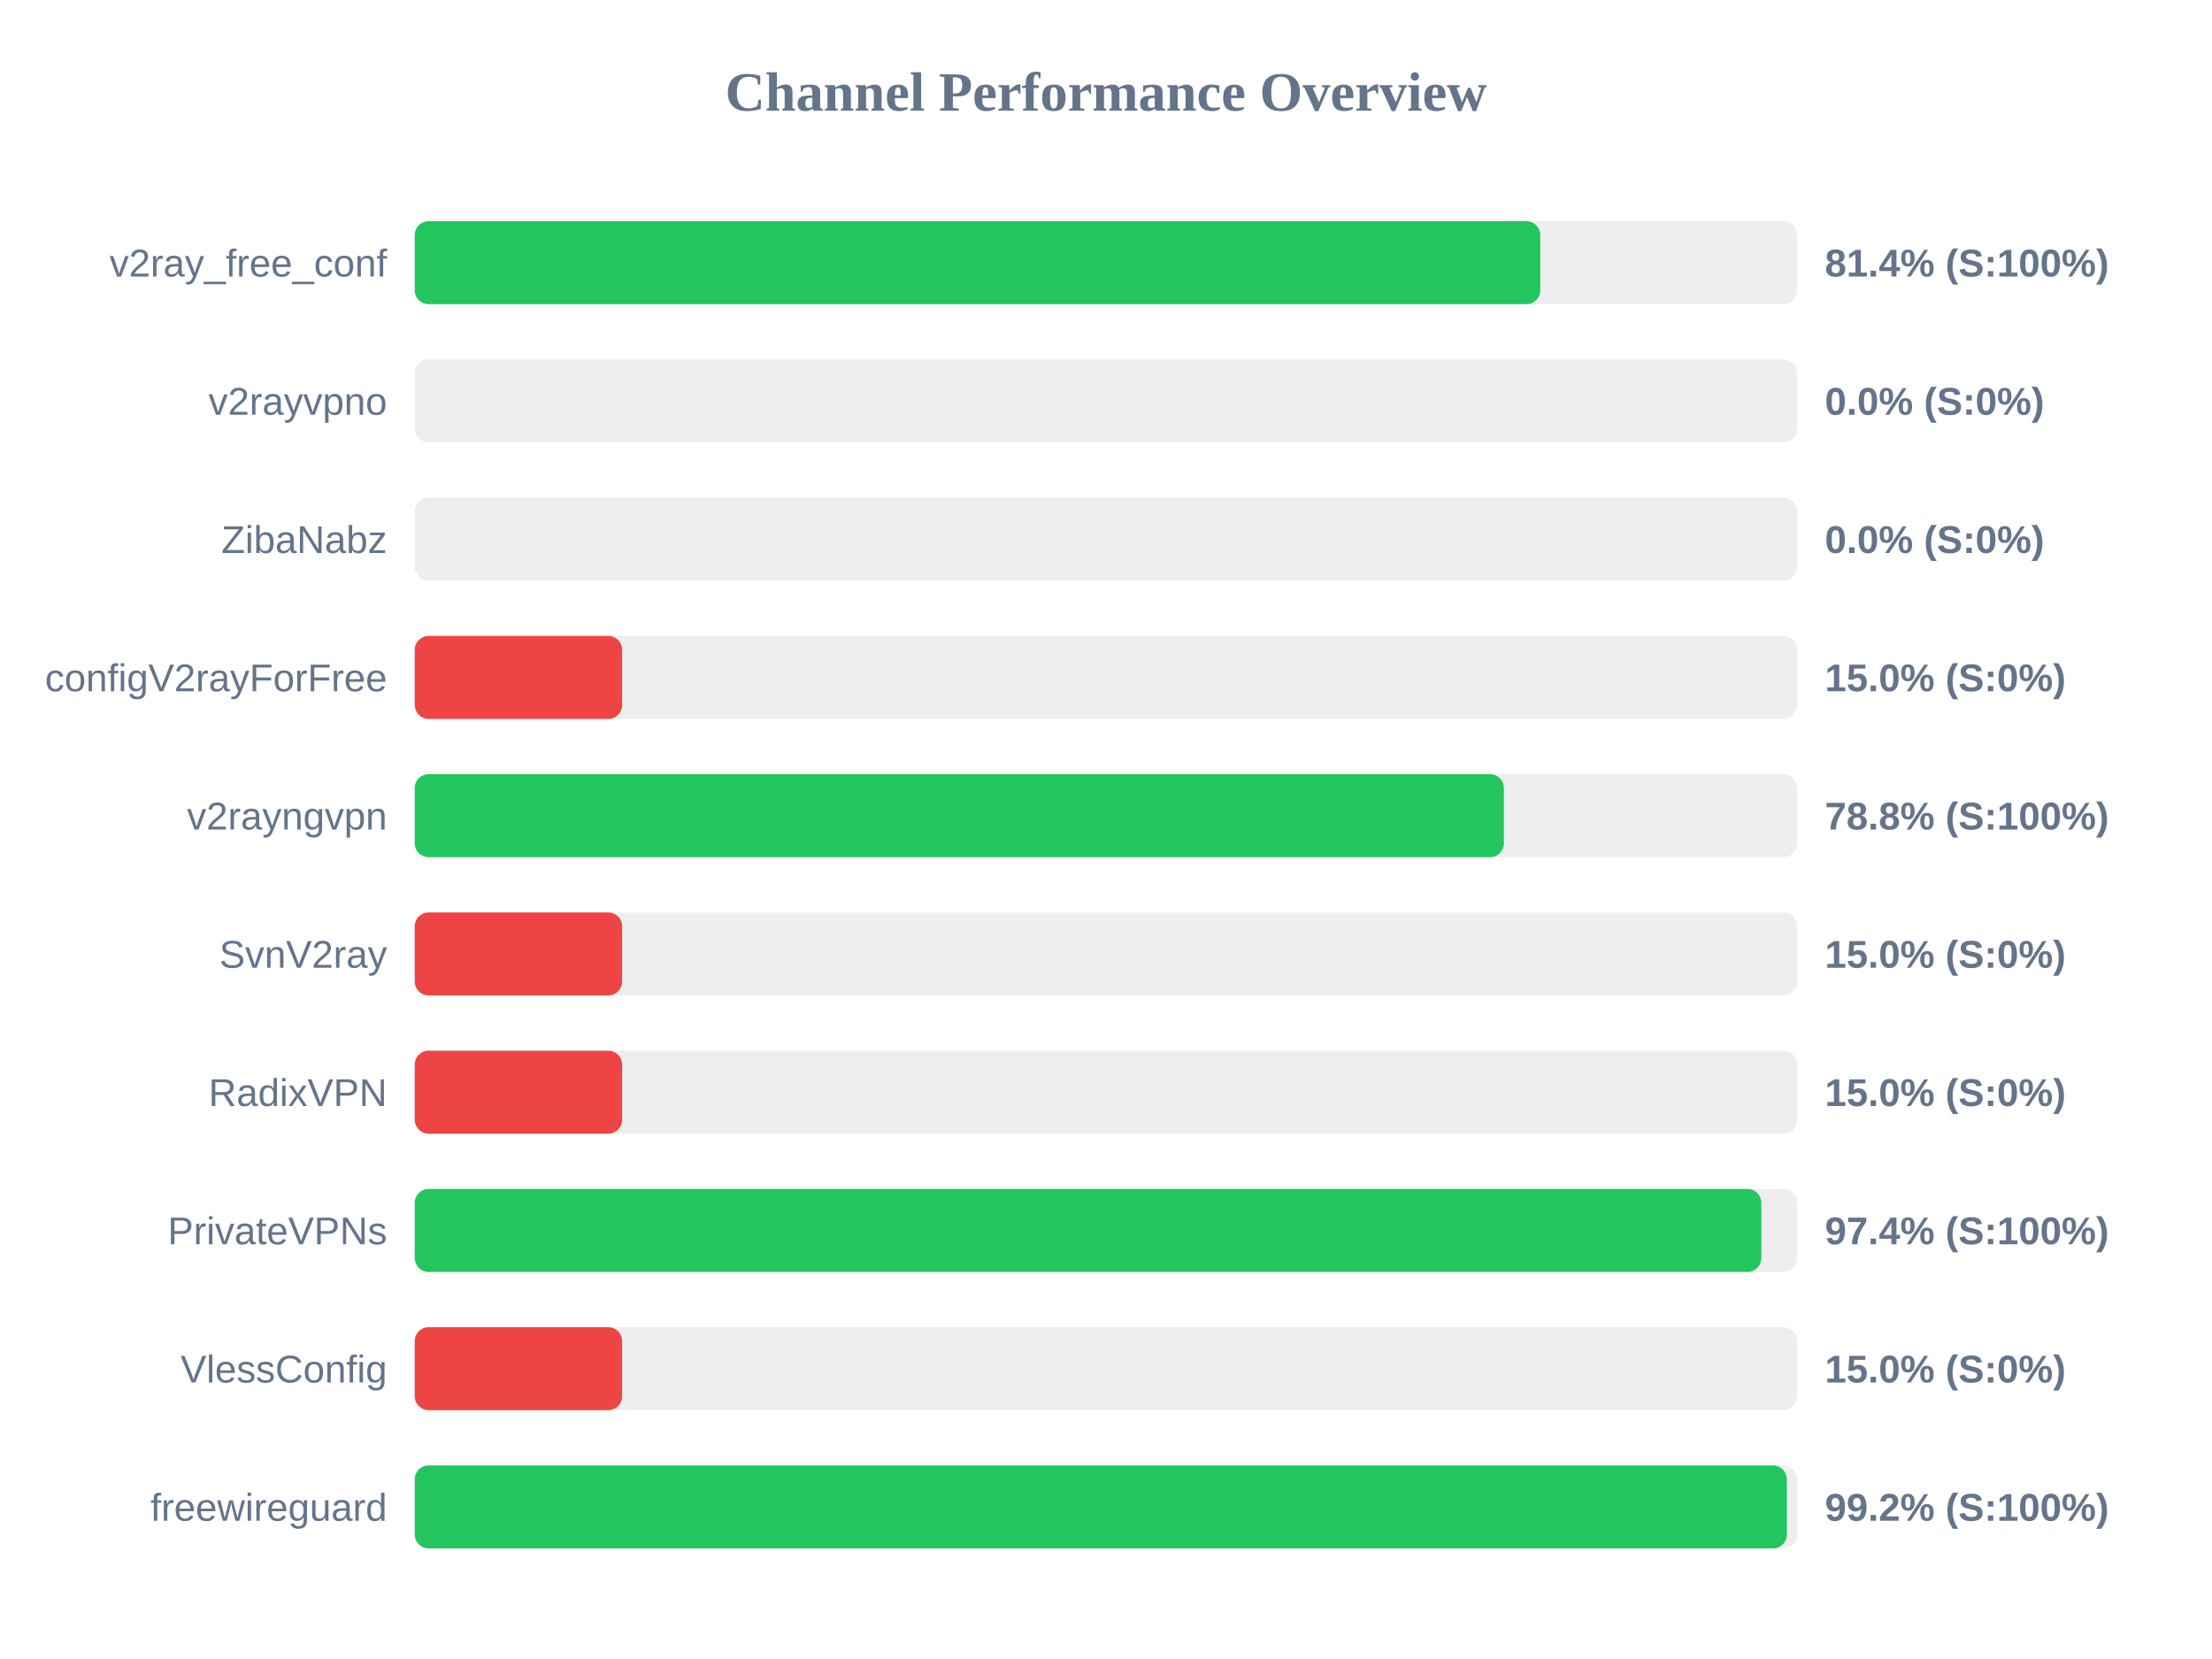
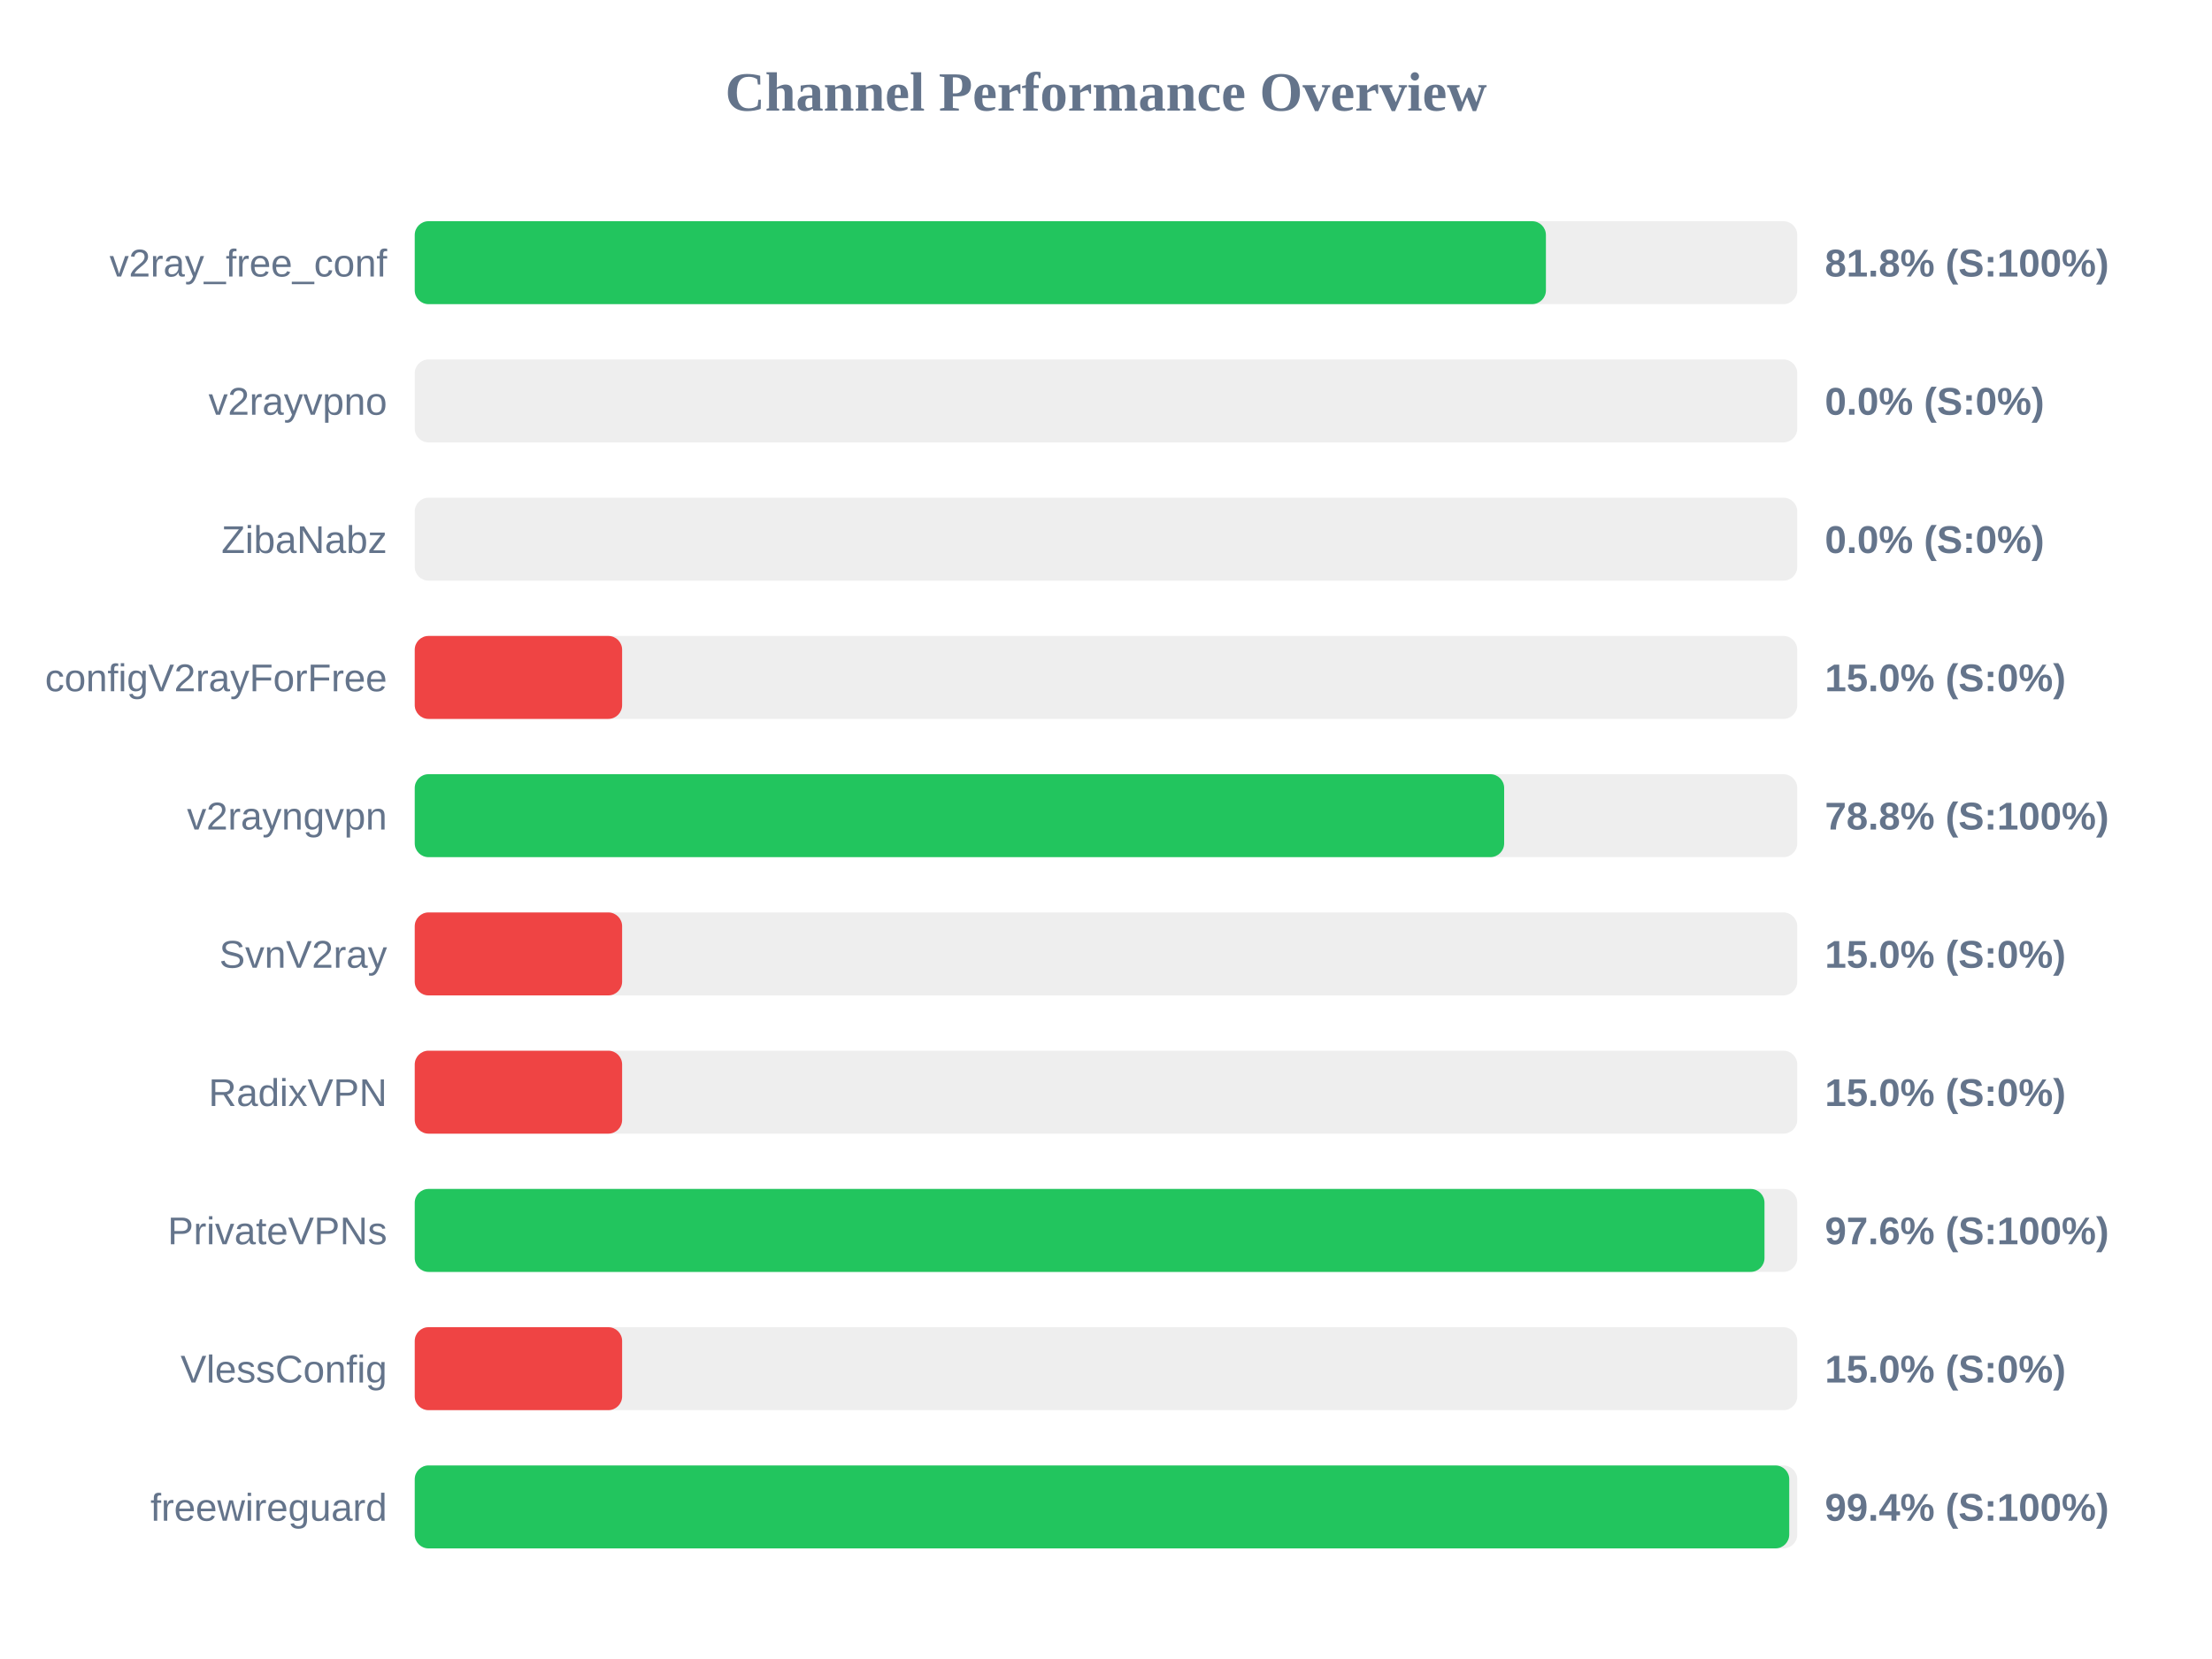
<svg xmlns="http://www.w3.org/2000/svg" width="800" height="600" version="1.1">
  <style>
        .row { font: 14px Arial; fill: #64748b; }
        .score { font: bold 14px Arial; fill: #64748b; }
    </style>
  <text x="400" y="40" text-anchor="middle" font-size="20px" font-weight="bold" fill="#64748b">Channel Performance Overview</text>
  <rect x="150" y="80" width="500" height="30" fill="#eee" rx="5" />
-   <rect x="150" y="80" width="407.05" height="30" fill="#22c55e" rx="5" />
+   <rect x="150" y="80" width="409.1" height="30" fill="#22c55e" rx="5" />
  <text x="140" y="100" text-anchor="end" class="row">v2ray_free_conf</text>
-   <text x="660" y="100" text-anchor="start" class="score">81.4% (S:100%)</text>
+   <text x="660" y="100" text-anchor="start" class="score">81.8% (S:100%)</text>
  <rect x="150" y="130" width="500" height="30" fill="#eee" rx="5" />
  <rect x="150" y="130" width="0.0" height="30" fill="#ef4444" rx="5" />
  <text x="140" y="150" text-anchor="end" class="row">v2rayvpno</text>
  <text x="660" y="150" text-anchor="start" class="score">0.0% (S:0%)</text>
  <rect x="150" y="180" width="500" height="30" fill="#eee" rx="5" />
  <rect x="150" y="180" width="0.0" height="30" fill="#ef4444" rx="5" />
  <text x="140" y="200" text-anchor="end" class="row">ZibaNabz</text>
  <text x="660" y="200" text-anchor="start" class="score">0.0% (S:0%)</text>
  <rect x="150" y="230" width="500" height="30" fill="#eee" rx="5" />
  <rect x="150" y="230" width="75.0" height="30" fill="#ef4444" rx="5" />
  <text x="140" y="250" text-anchor="end" class="row">configV2rayForFree</text>
  <text x="660" y="250" text-anchor="start" class="score">15.0% (S:0%)</text>
  <rect x="150" y="280" width="500" height="30" fill="#eee" rx="5" />
-   <rect x="150" y="280" width="393.9" height="30" fill="#22c55e" rx="5" />
+   <rect x="150" y="280" width="394.0" height="30" fill="#22c55e" rx="5" />
  <text x="140" y="300" text-anchor="end" class="row">v2rayngvpn</text>
  <text x="660" y="300" text-anchor="start" class="score">78.8% (S:100%)</text>
  <rect x="150" y="330" width="500" height="30" fill="#eee" rx="5" />
  <rect x="150" y="330" width="75.0" height="30" fill="#ef4444" rx="5" />
  <text x="140" y="350" text-anchor="end" class="row">SvnV2ray</text>
  <text x="660" y="350" text-anchor="start" class="score">15.0% (S:0%)</text>
  <rect x="150" y="380" width="500" height="30" fill="#eee" rx="5" />
  <rect x="150" y="380" width="75.0" height="30" fill="#ef4444" rx="5" />
  <text x="140" y="400" text-anchor="end" class="row">RadixVPN</text>
  <text x="660" y="400" text-anchor="start" class="score">15.0% (S:0%)</text>
  <rect x="150" y="430" width="500" height="30" fill="#eee" rx="5" />
-   <rect x="150" y="430" width="487.0" height="30" fill="#22c55e" rx="5" />
+   <rect x="150" y="430" width="488.15" height="30" fill="#22c55e" rx="5" />
  <text x="140" y="450" text-anchor="end" class="row">PrivateVPNs</text>
-   <text x="660" y="450" text-anchor="start" class="score">97.4% (S:100%)</text>
+   <text x="660" y="450" text-anchor="start" class="score">97.6% (S:100%)</text>
  <rect x="150" y="480" width="500" height="30" fill="#eee" rx="5" />
  <rect x="150" y="480" width="75.0" height="30" fill="#ef4444" rx="5" />
  <text x="140" y="500" text-anchor="end" class="row">VlessConfig</text>
  <text x="660" y="500" text-anchor="start" class="score">15.0% (S:0%)</text>
  <rect x="150" y="530" width="500" height="30" fill="#eee" rx="5" />
-   <rect x="150" y="530" width="496.25" height="30" fill="#22c55e" rx="5" />
+   <rect x="150" y="530" width="497.1" height="30" fill="#22c55e" rx="5" />
  <text x="140" y="550" text-anchor="end" class="row">freewireguard</text>
-   <text x="660" y="550" text-anchor="start" class="score">99.2% (S:100%)</text>
+   <text x="660" y="550" text-anchor="start" class="score">99.4% (S:100%)</text>
</svg>
